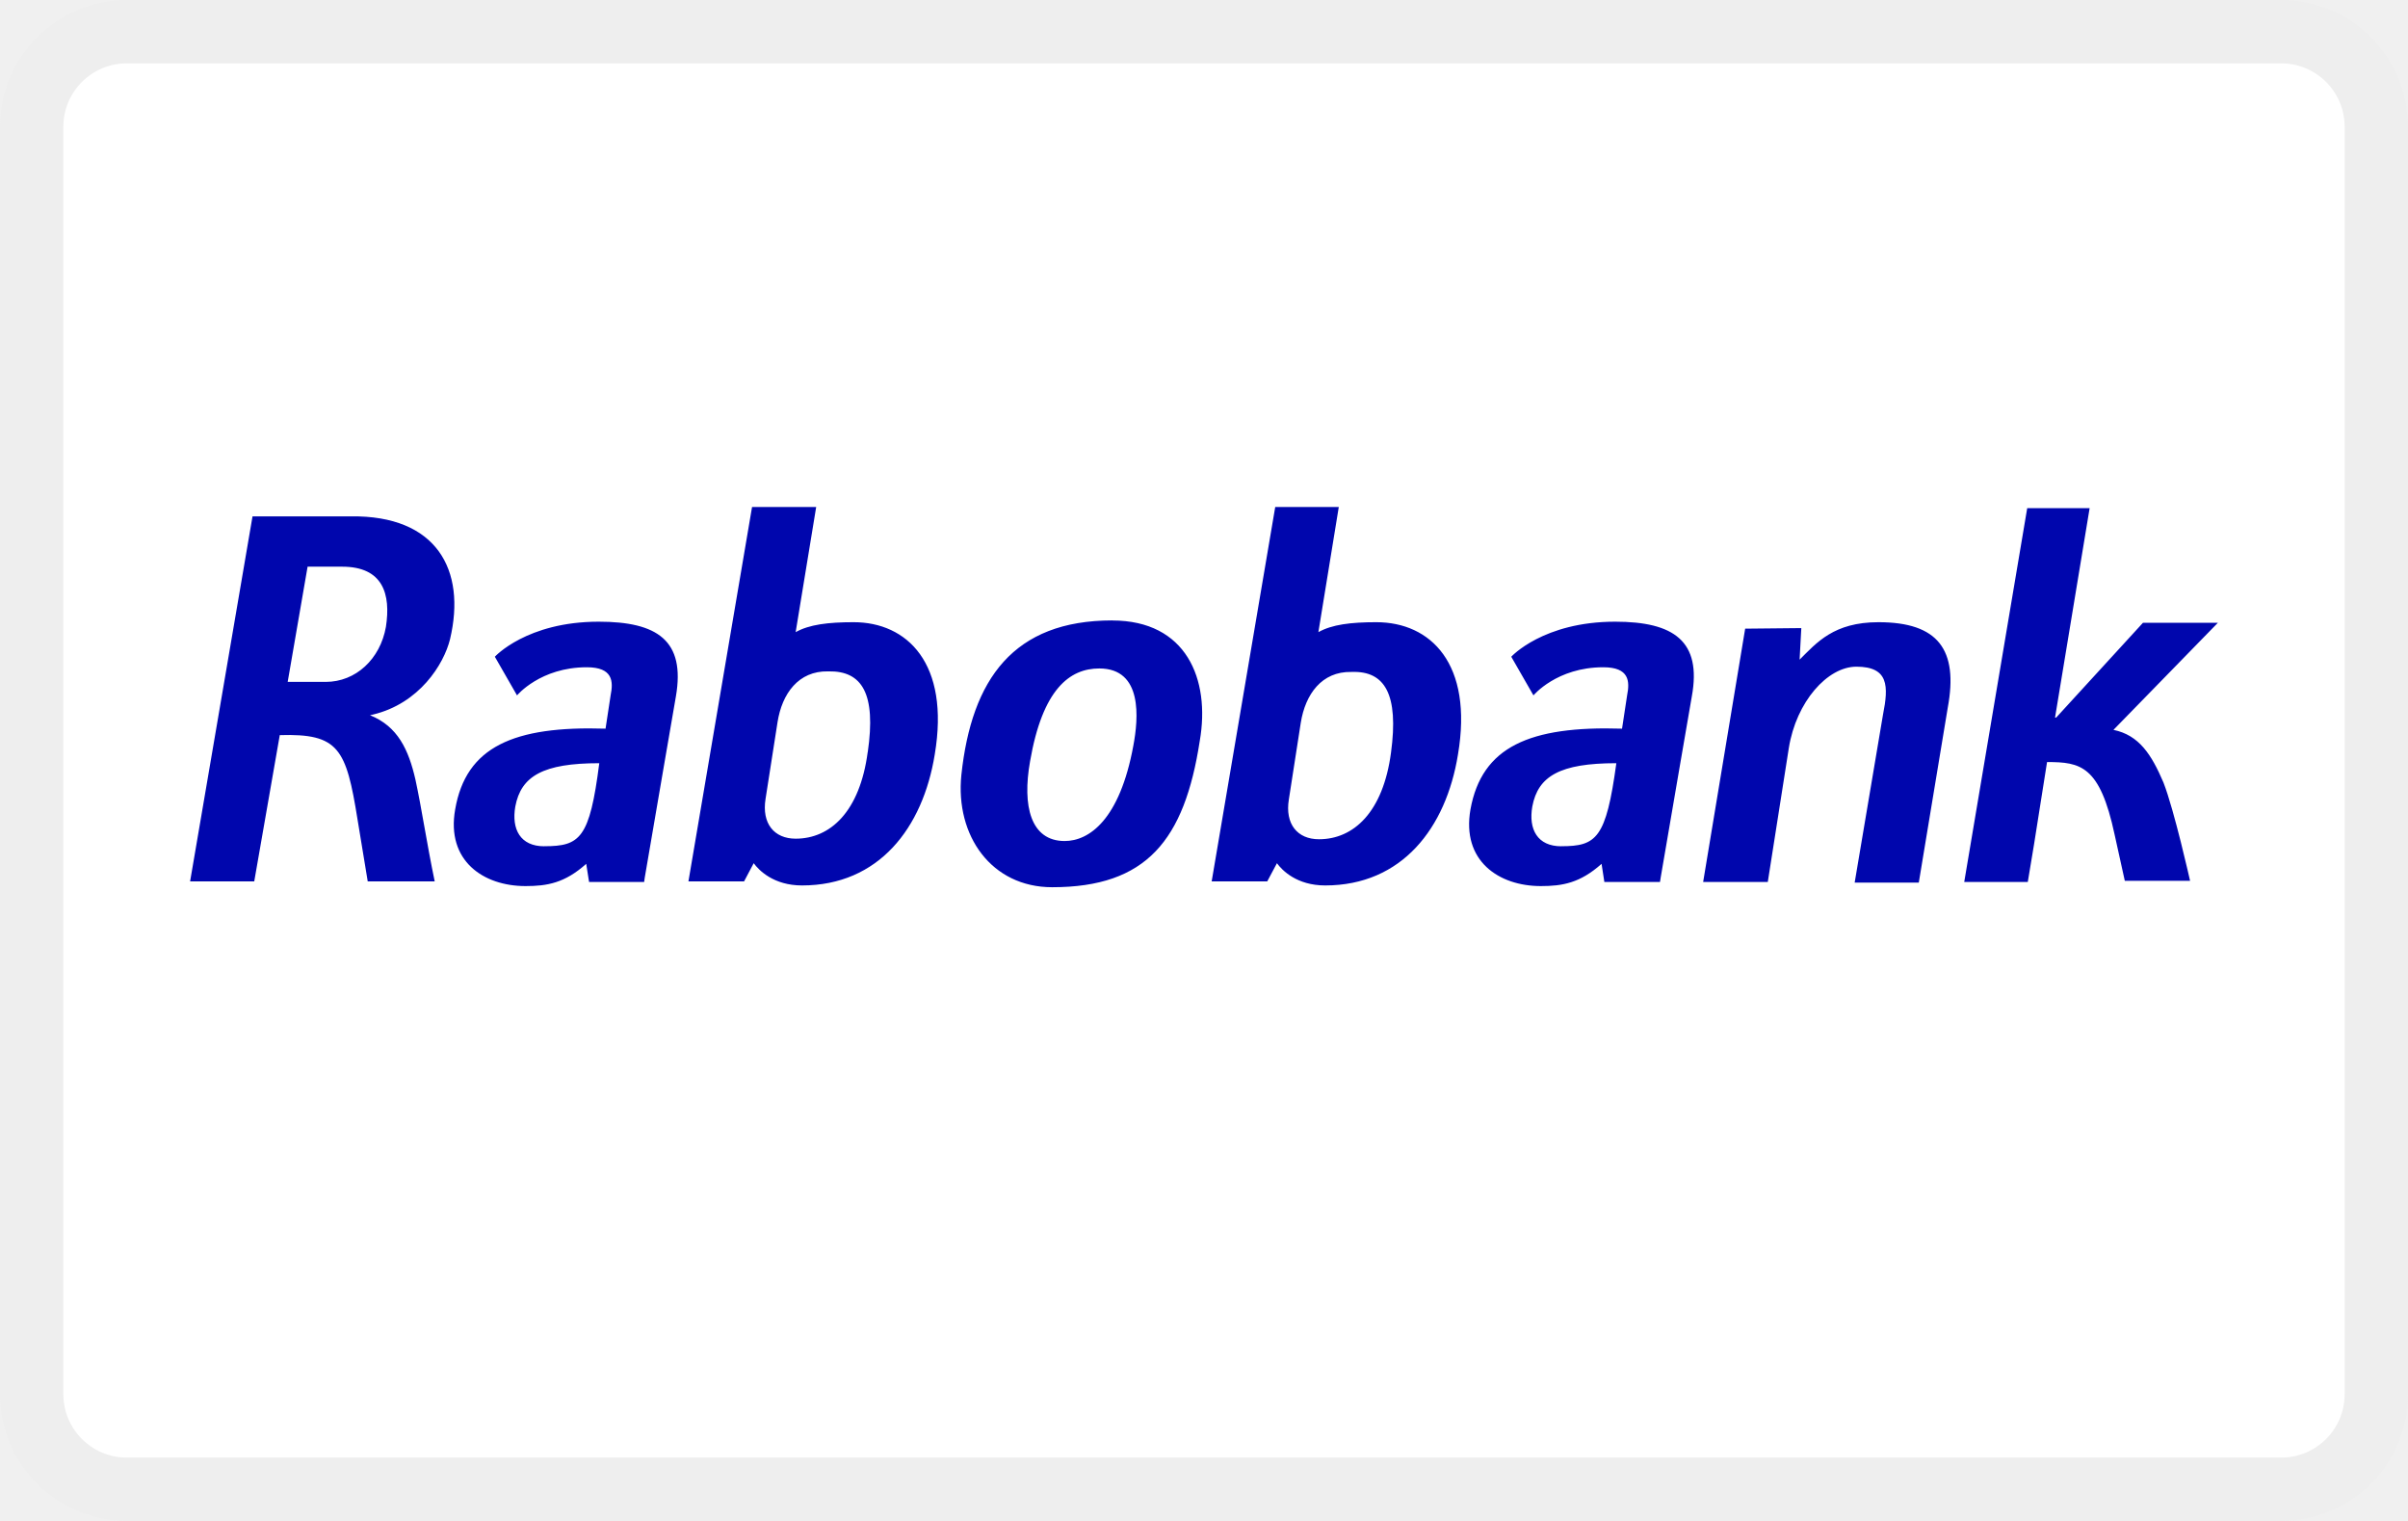
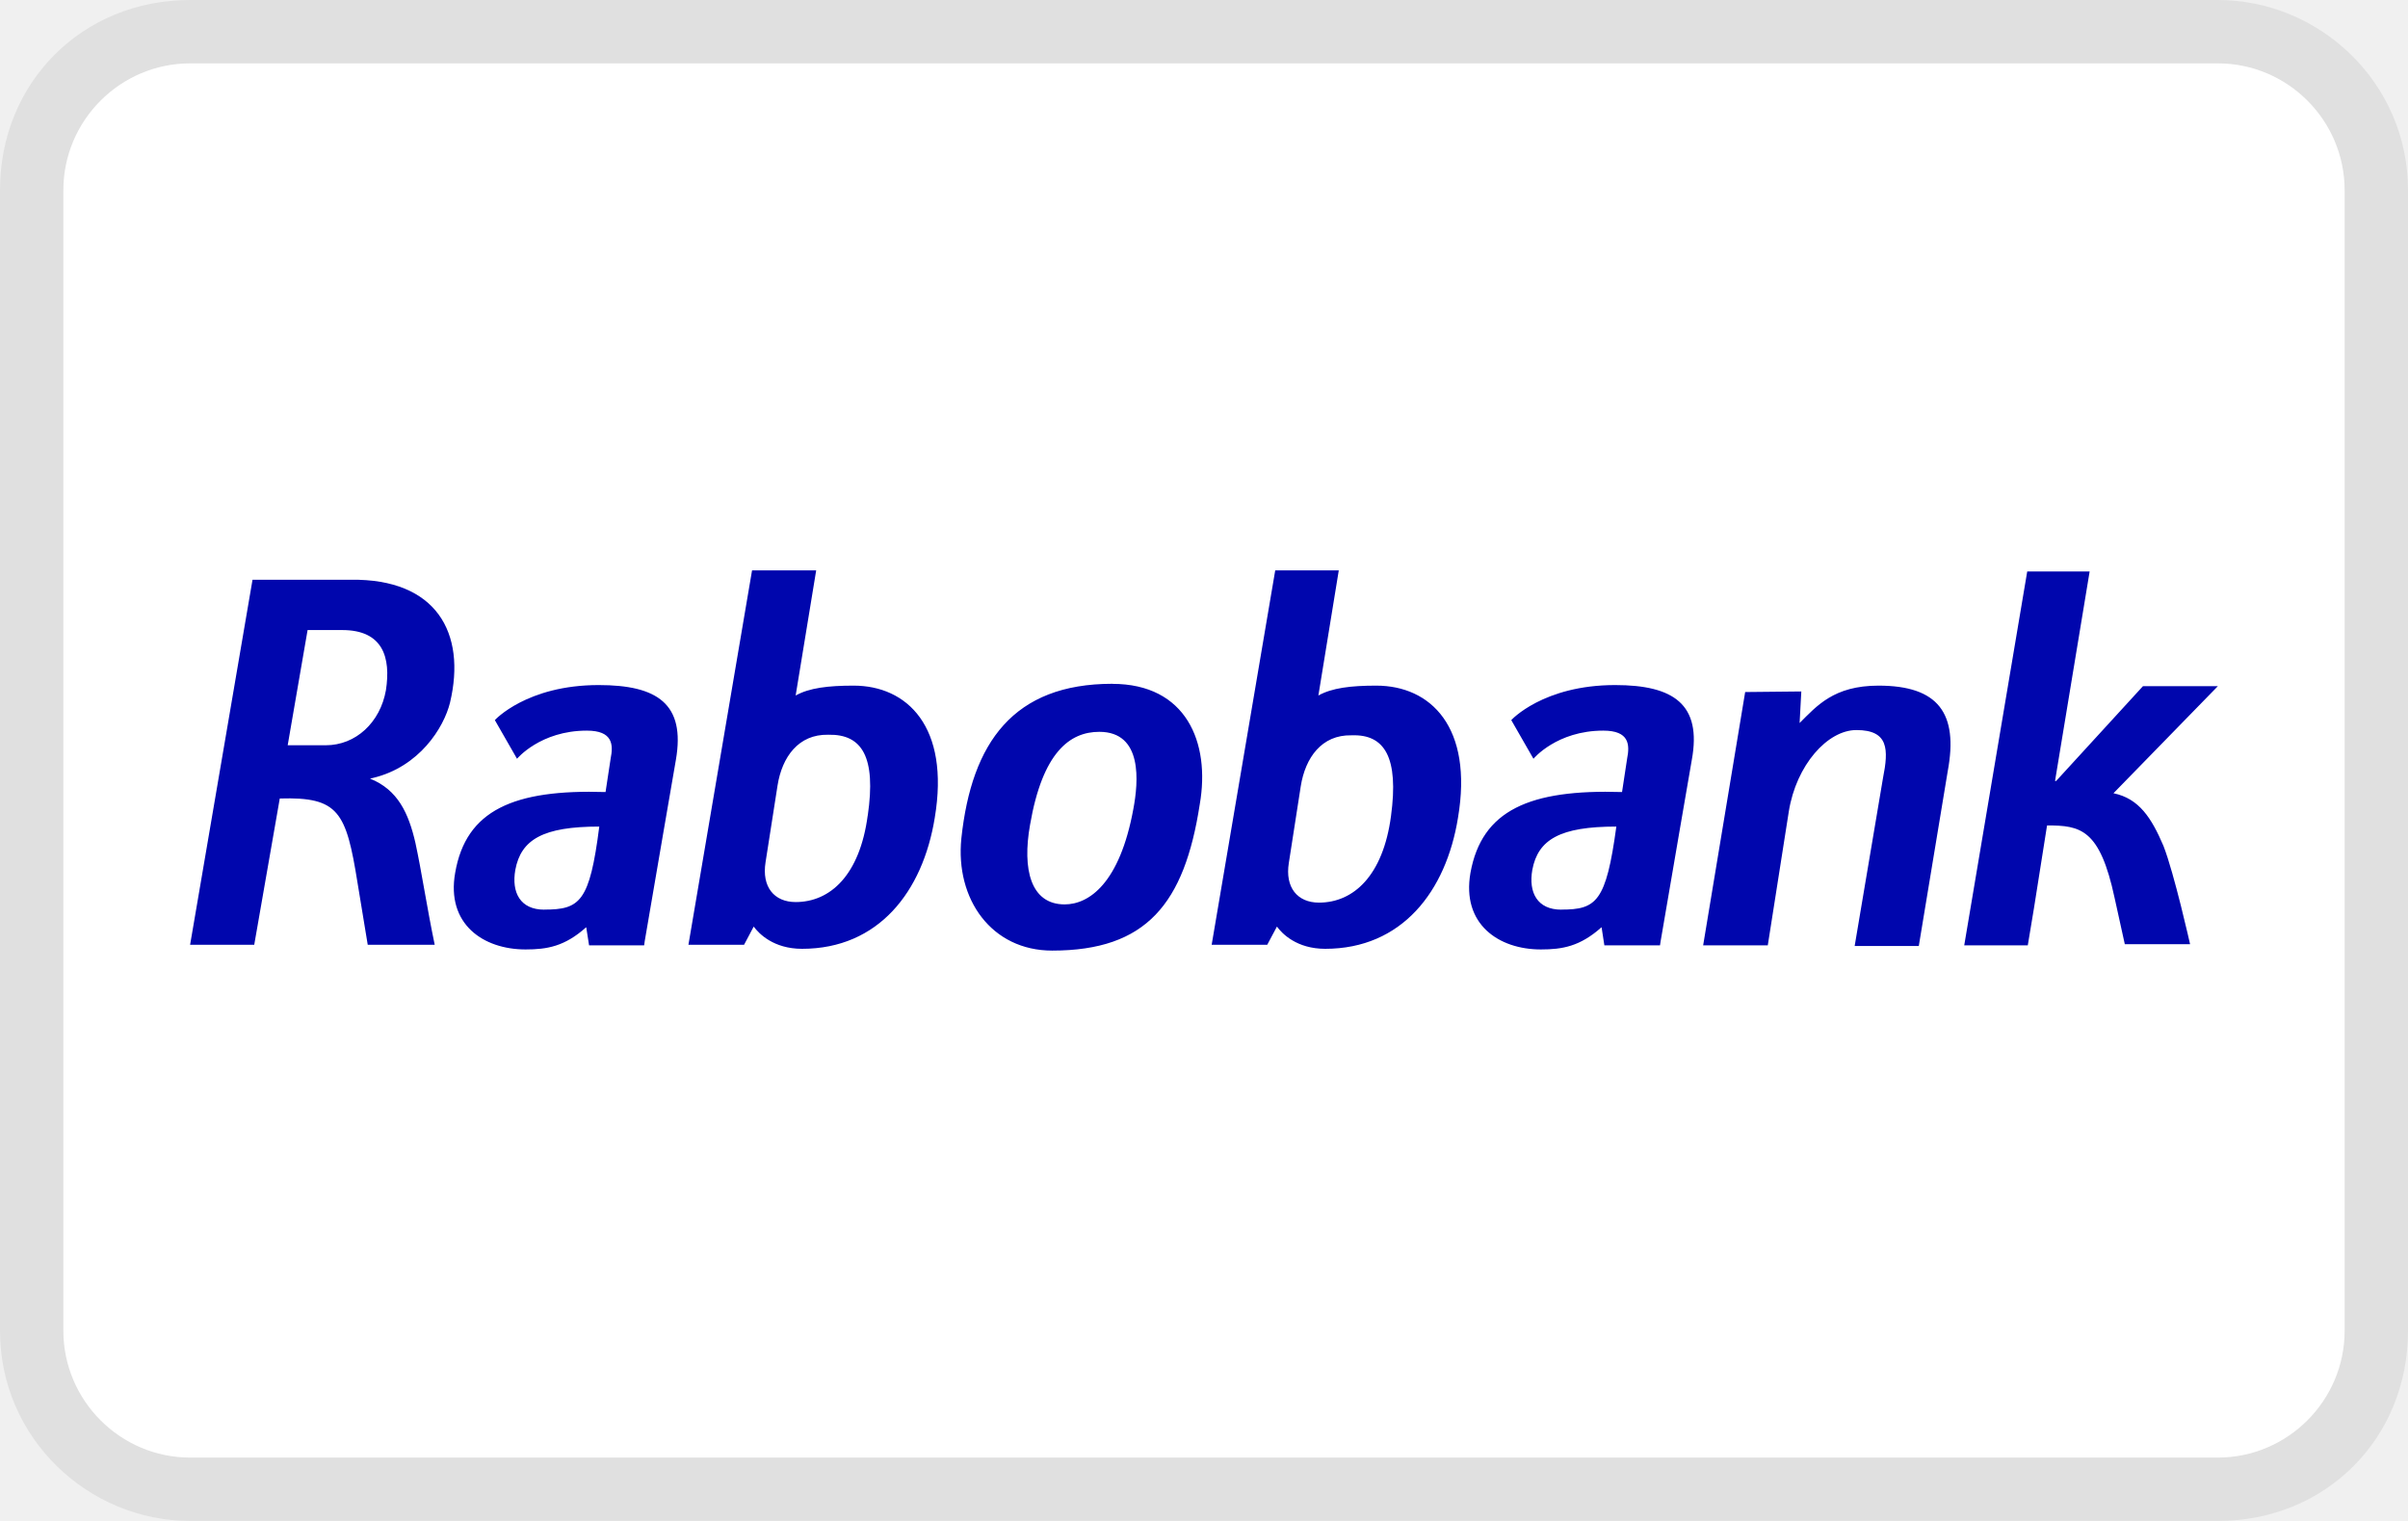
<svg xmlns="http://www.w3.org/2000/svg" width="38" height="24" viewBox="0 0 38 24" fill="none" role="image" aria-labelledby="pi-rabobank">
-   <rect width="38" height="24" rx="2" fill="#fff" />
-   <rect x=".5" y=".5" width="37" height="23" rx="1.5" stroke="#000" stroke-opacity=".07" />
-   <g clip-path="url(#clip0_17_81)" fill="#0006AD">
-     <path d="M13.47 9.818c-.403 0-.699.037-.914.157L12.88 8h-1.012l-1.004 5.908h.878l.152-.287c.081.111.314.351.762.351 1.209 0 1.907-.904 2.095-2.067.242-1.44-.438-2.087-1.28-2.087zm.223 2.05c-.125.941-.59 1.366-1.137 1.366-.34 0-.537-.24-.475-.628l.189-1.21c.071-.451.33-.811.797-.802h.008c.529-.01.753.35.619 1.274zM9.448 9.81c-1.137 0-1.639.553-1.639.553l.35.61s.367-.444 1.101-.444c.412 0 .421.222.376.443l-.08.526c-1.451-.046-2.203.287-2.373 1.274-.144.813.447 1.21 1.11 1.21.34 0 .618-.047.958-.351l.045.286h.869l.009-.065.304-1.772.188-1.09c.153-.885-.295-1.18-1.218-1.18zm-.86 3.544c-.376 0-.519-.268-.456-.628.09-.48.439-.683 1.325-.683-.152 1.19-.304 1.31-.868 1.31zM29.644 9.818c-.707 0-.976.324-1.245.591l.027-.498-.886.009-.663 3.997h1.02l.332-2.114c.117-.73.61-1.283 1.066-1.283.51 0 .51.305.42.757l-.447 2.65h1.012l.457-2.76c.17-.915-.152-1.349-1.093-1.349zM33.352 11.517L35 9.827h-1.182l-1.37 1.496h-.018l.546-3.305h-.985l-.994 5.899H32l.098-.59.206-1.302c.529 0 .833.055 1.066 1.144l.161.73h1.03s-.25-1.117-.42-1.551c-.189-.443-.386-.748-.789-.831zM25.489 9.81c-1.138 0-1.64.553-1.64.553l.35.61s.367-.444 1.102-.444c.412 0 .42.222.376.443l-.08.526c-1.46-.046-2.213.287-2.392 1.274-.143.813.448 1.21 1.11 1.21.34 0 .618-.047.959-.351l.044.286h.878l.01-.065.304-1.772.188-1.09c.16-.876-.287-1.18-1.21-1.18zm-.851 3.544c-.376 0-.52-.268-.457-.628.09-.48.439-.683 1.326-.683-.162 1.19-.314 1.31-.87 1.31zM21.718 9.818c-.403 0-.698.037-.913.157L21.127 8h-1.003l-1.003 5.908h.877l.153-.287c.08.111.313.351.761.351 1.21 0 1.908-.904 2.096-2.067.242-1.431-.43-2.087-1.29-2.087zm.233 2.059c-.125.941-.591 1.366-1.137 1.366-.34 0-.538-.24-.475-.628l.188-1.209c.072-.452.331-.812.797-.803h.009c.52-.018.743.35.618 1.274zM7.102 10.086c.26-1.098-.215-1.957-1.567-1.938h-1.55L3 13.908h1.012l.403-2.308c.931-.028 1.048.212 1.227 1.33l.161.978H6.86c-.125-.6-.206-1.154-.304-1.606-.108-.471-.278-.84-.717-1.016l.045-.01c.734-.175 1.12-.793 1.218-1.19zm-1.962.674h-.6l.314-1.818H5.4c.645 0 .77.433.69.95-.09.508-.475.868-.95.868zM17.553 9.79c-1.558 0-2.22.924-2.382 2.438-.098.96.475 1.772 1.433 1.772 1.487 0 2.087-.739 2.329-2.308.17-.978-.215-1.901-1.38-1.901zm.332 1.976c-.215 1.172-.699 1.505-1.084 1.505-.537 0-.671-.554-.546-1.256.197-1.144.627-1.467 1.093-1.467.69 0 .617.793.537 1.218z" />
+   <g clip-path="url(#clip0_39_259)">
+     <path opacity=".07" d="M35 0H3C1.3 0 0 1.3 0 3v18c0 1.7 1.4 3 3 3h32c1.7 0 3-1.3 3-3V3c0-1.7-1.4-3-3-3z" fill="#000" />
+     <path d="M35 1c1.1 0 2 .9 2 2v18c0 1.1-.9 2-2 2H3c-1.1 0-2-.9-2-2V3c0-1.1.9-2 2-2h32z" fill="#fff" />
+     <g clip-path="url(#clip1_39_259)" fill="#0006AD">
+       <path d="M13.47 10.819c-.403 0-.699.036-.914.156L12.88 9h-1.012l-1.004 5.908h.878l.152-.287c.081.111.314.351.762.351 1.209 0 1.907-.904 2.095-2.067.242-1.44-.438-2.086-1.28-2.086zm.223 2.049c-.125.941-.59 1.366-1.137 1.366-.34 0-.537-.24-.475-.628l.189-1.21c.071-.451.33-.811.797-.802h.008c.529-.01.753.35.619 1.274zM9.448 10.81c-1.137 0-1.639.553-1.639.553l.35.61s.367-.444 1.101-.444c.412 0 .421.222.376.443l-.08.526c-1.451-.046-2.203.287-2.373 1.274-.144.813.447 1.21 1.11 1.21.34 0 .618-.047.958-.351l.045.286h.869l.009-.065.304-1.772.188-1.09c.153-.885-.295-1.18-1.218-1.18zm-.86 3.544c-.376 0-.519-.268-.456-.628.09-.48.439-.683 1.325-.683-.152 1.19-.304 1.31-.868 1.31zM29.644 10.819c-.707 0-.976.323-1.245.59l.027-.498-.886.009-.663 3.997h1.02l.332-2.114c.117-.73.61-1.283 1.066-1.283.51 0 .51.305.42.757l-.447 2.65h1.012l.457-2.76c.17-.915-.152-1.348-1.093-1.348zM33.352 12.517L35 10.827h-1.182l-1.37 1.496h-.018l.546-3.305h-.985l-.994 5.899H32l.098-.59.206-1.302c.529 0 .833.055 1.066 1.144l.161.73h1.03s-.25-1.117-.42-1.551c-.189-.443-.386-.748-.789-.831zM25.489 10.81c-1.138 0-1.64.553-1.64.553l.35.61s.367-.444 1.102-.444c.412 0 .42.222.376.443l-.08.526c-1.46-.046-2.213.287-2.392 1.274-.143.813.448 1.21 1.11 1.21.34 0 .618-.047.959-.351l.044.286h.878l.01-.065.304-1.772.188-1.09c.16-.876-.287-1.18-1.21-1.18zm-.851 3.544c-.376 0-.52-.268-.457-.628.09-.48.439-.683 1.326-.683-.162 1.19-.314 1.31-.87 1.31zM21.718 10.819c-.403 0-.698.036-.913.156L21.127 9h-1.003l-1.003 5.908h.877l.153-.287c.08.111.313.351.761.351 1.21 0 1.908-.904 2.096-2.067.242-1.431-.43-2.086-1.29-2.086zm.233 2.058c-.125.941-.591 1.366-1.137 1.366-.34 0-.538-.24-.475-.628l.188-1.209c.072-.452.331-.812.797-.803h.009c.52-.018.743.35.618 1.274zM7.102 11.086c.26-1.098-.215-1.957-1.567-1.938h-1.55L3 14.908h1.012l.403-2.308c.931-.028 1.048.212 1.227 1.33l.161.978H6.86c-.125-.6-.206-1.154-.304-1.606-.108-.471-.278-.84-.717-1.016l.045-.01c.734-.175 1.12-.793 1.218-1.19zm-1.962.674h-.6l.314-1.818H5.4c.645 0 .77.433.69.95-.09.508-.475.868-.95.868zM17.553 10.79c-1.558 0-2.22.924-2.382 2.438-.098.96.475 1.772 1.433 1.772 1.487 0 2.087-.739 2.329-2.308.17-.978-.215-1.901-1.38-1.901zm.332 1.976c-.215 1.172-.699 1.505-1.084 1.505-.537 0-.671-.554-.546-1.256.197-1.144.627-1.467 1.093-1.467.69 0 .617.793.537 1.218z" />
+     </g>
  </g>
  <defs>
-     <clipPath id="clip0_17_81">
-       <path fill="#fff" transform="translate(3 8)" d="M0 0h32v6H0z" />
+     <clipPath id="clip0_39_259">
+       <path fill="#fff" d="M0 0h38v24H0z" />
+     </clipPath>
+     <clipPath id="clip1_39_259">
+       <path fill="#fff" transform="translate(3 9)" d="M0 0h32v6H0z" />
    </clipPath>
  </defs>
</svg>
